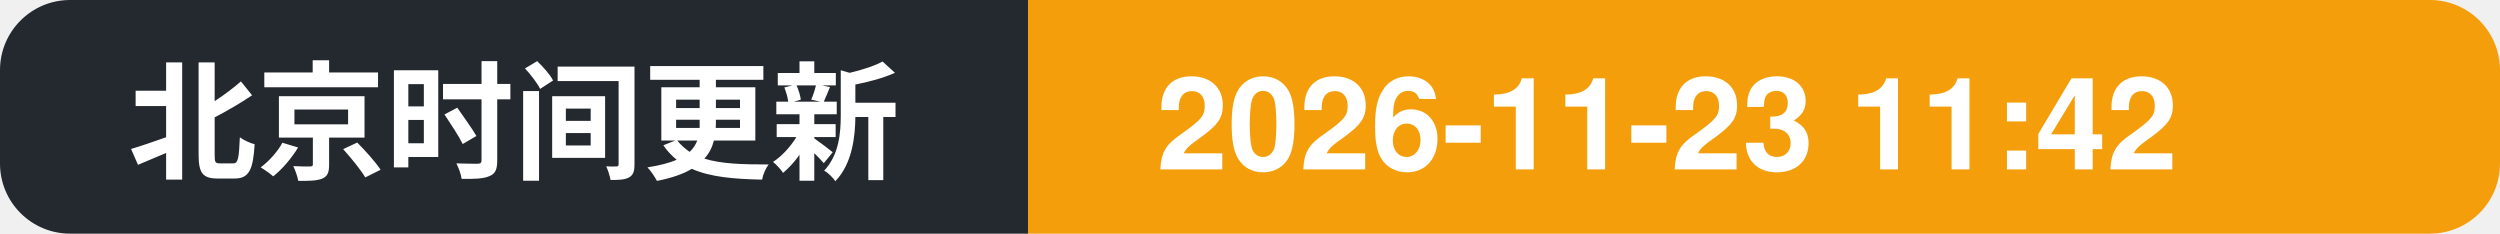
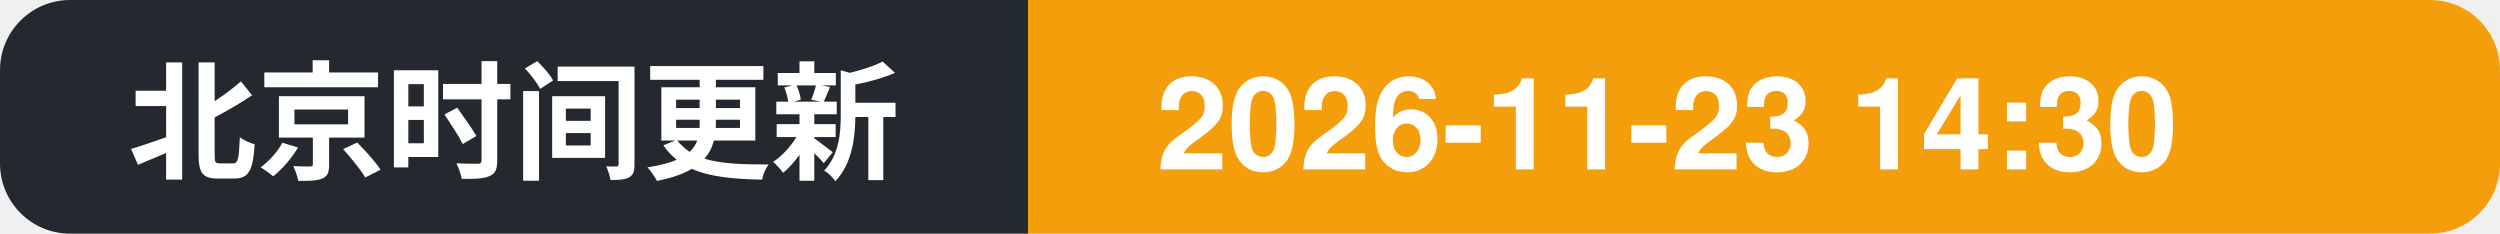
- <svg xmlns="http://www.w3.org/2000/svg" width="214" height="20" role="img" aria-label="北京时间更新: 2026-11-23 11:42">
+ <svg xmlns="http://www.w3.org/2000/svg" width="214" height="20" role="img" aria-label="北京时间更新: 2026-11-23 14:30">
  <clipPath id="c">
    <rect width="214" height="20" rx="6" />
  </clipPath>
  <g clip-path="url(#c)">
    <rect width="88" height="20" fill="#24292f" />
    <rect x="88" width="126" height="20" fill="#f59e0b" />
    <text x="11" y="14.5" font-family="Segoe UI, PingFang SC, Hiragino Sans GB, Microsoft YaHei, Helvetica, Arial, sans-serif" font-size="11" font-weight="600" fill="#ffffff">北京时间更新</text>
-     <text x="99" y="14.5" font-family="Segoe UI, PingFang SC, Hiragino Sans GB, Microsoft YaHei, Helvetica, Arial, sans-serif" font-size="11" font-weight="700" fill="#ffffff">2026-11-23 11:42</text>
+     <text x="99" y="14.5" font-family="Segoe UI, PingFang SC, Hiragino Sans GB, Microsoft YaHei, Helvetica, Arial, sans-serif" font-size="11" font-weight="700" fill="#ffffff">2026-11-23 14:30</text>
  </g>
</svg>
